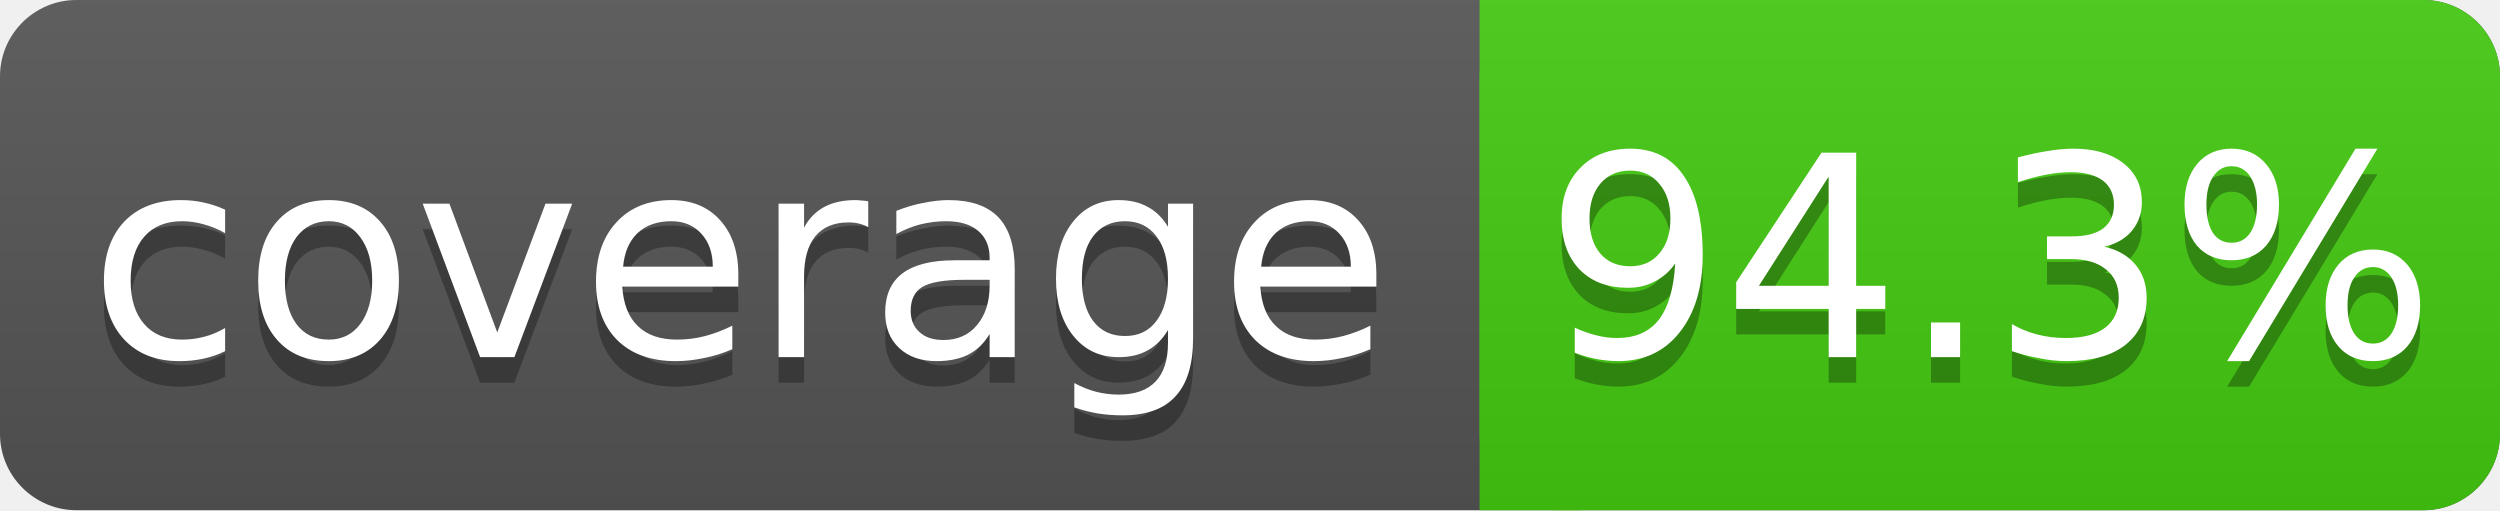
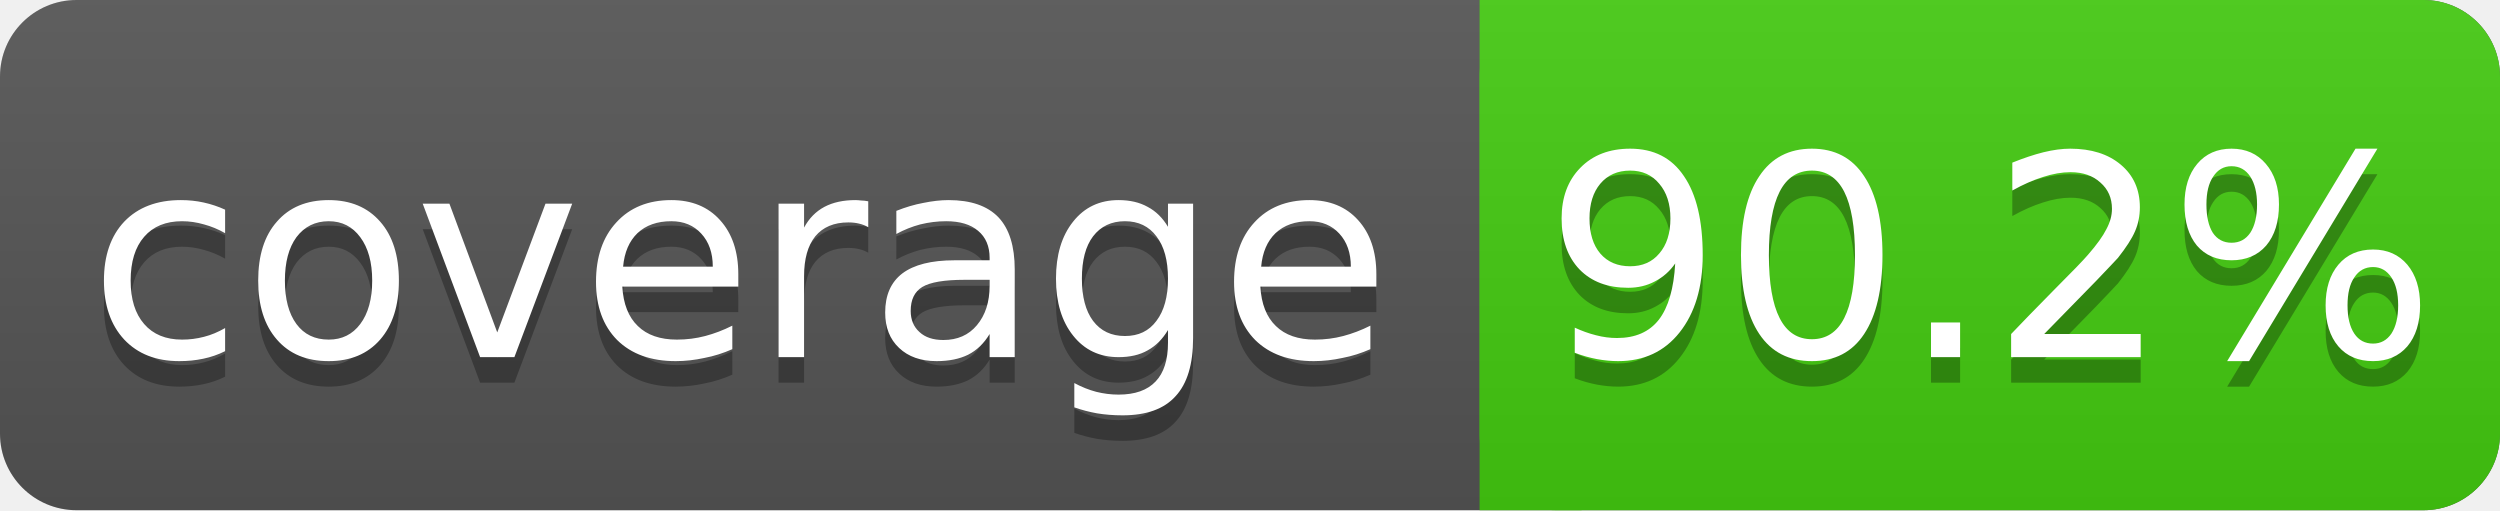
<svg xmlns="http://www.w3.org/2000/svg" width="98" height="20">
  <linearGradient id="s" x2="0" y2="100%">
    <stop offset="0" stop-color="#bbb" stop-opacity=".1" />
    <stop offset="1" stop-opacity=".1" />
  </linearGradient>
  <rect rx="3" width="98" height="20" fill="#555" />
  <rect rx="3" x="58" width="40" height="20" fill="#4c1" />
  <rect x="58" width="4" height="20" fill="#4c1" />
  <rect rx="3" width="98" height="20" fill="url(#s)" />
  <g fill="#fff" text-anchor="middle" font-family="DejaVu Sans,Verdana,Geneva,sans-serif" font-size="11">
    <text x="29" y="15" fill="#010101" fill-opacity=".3">coverage</text>
    <text x="29" y="14">coverage</text>
-     <text x="78" y="15" fill="#010101" fill-opacity=".3">94.3%</text>
-     <text x="78" y="14">94.3%</text>
+     <text x="78" y="15" fill="#010101" fill-opacity=".3">90.2%</text>
+     <text x="78" y="14">90.2%</text>
  </g>
</svg>
